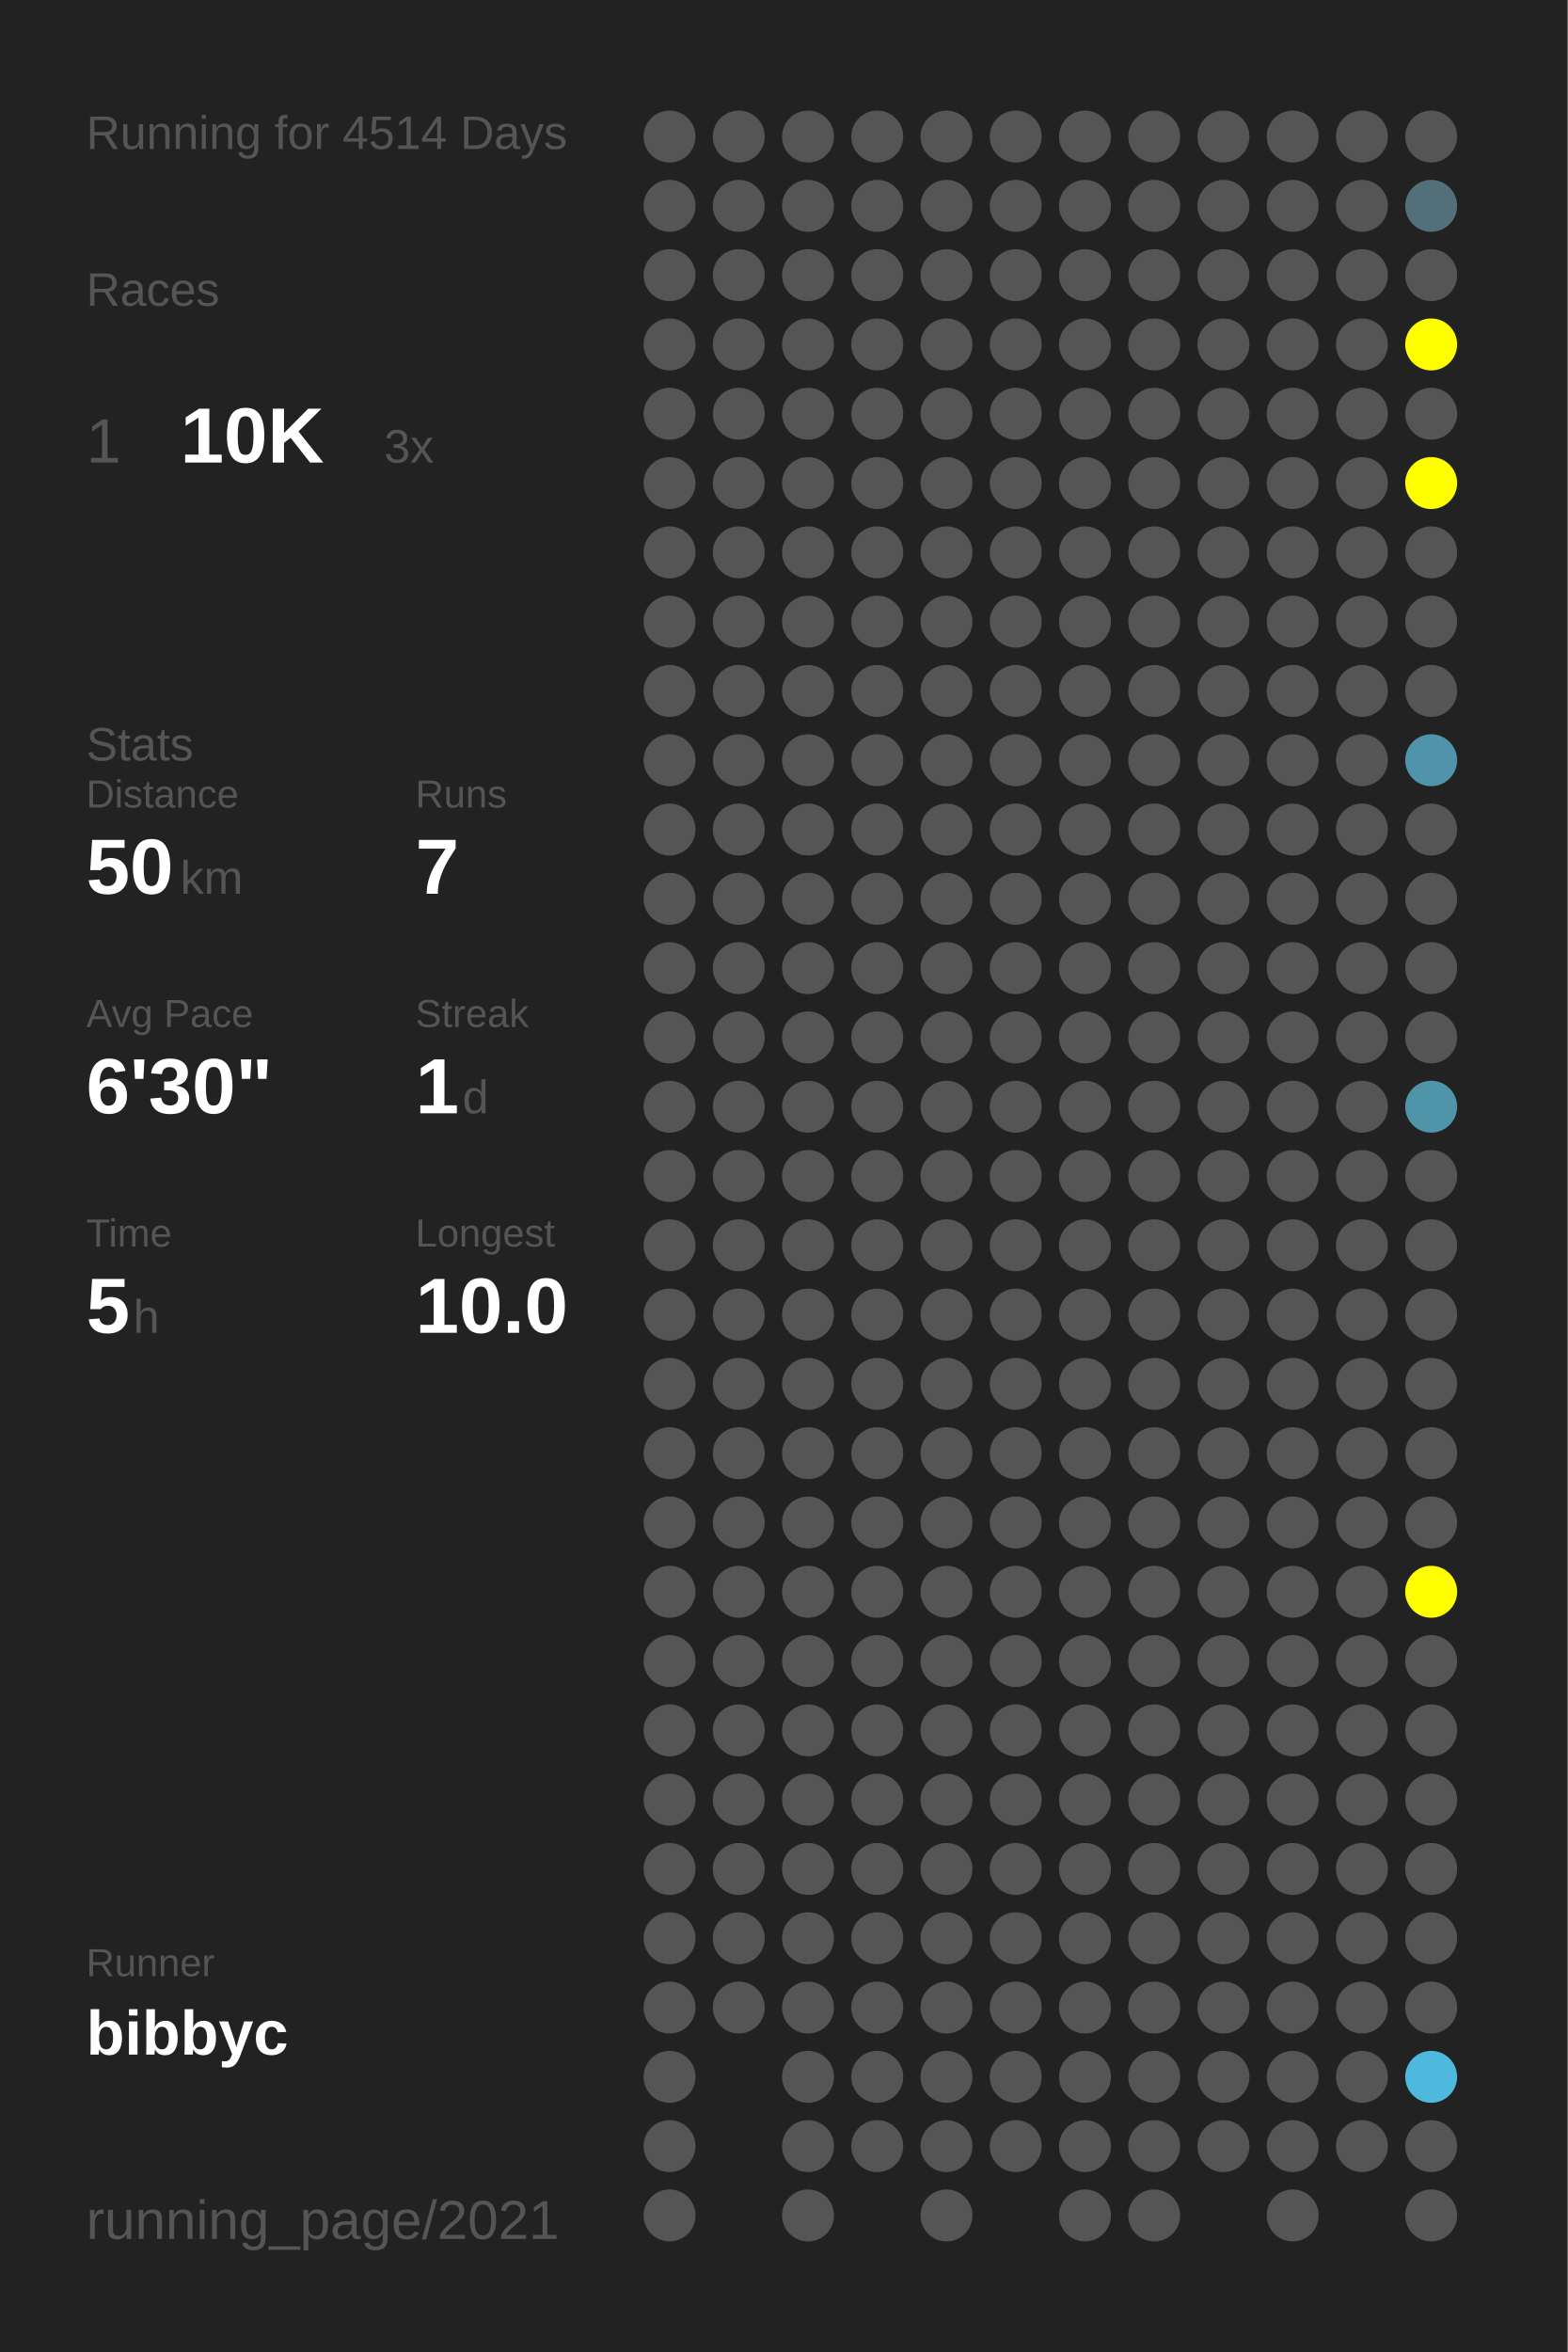
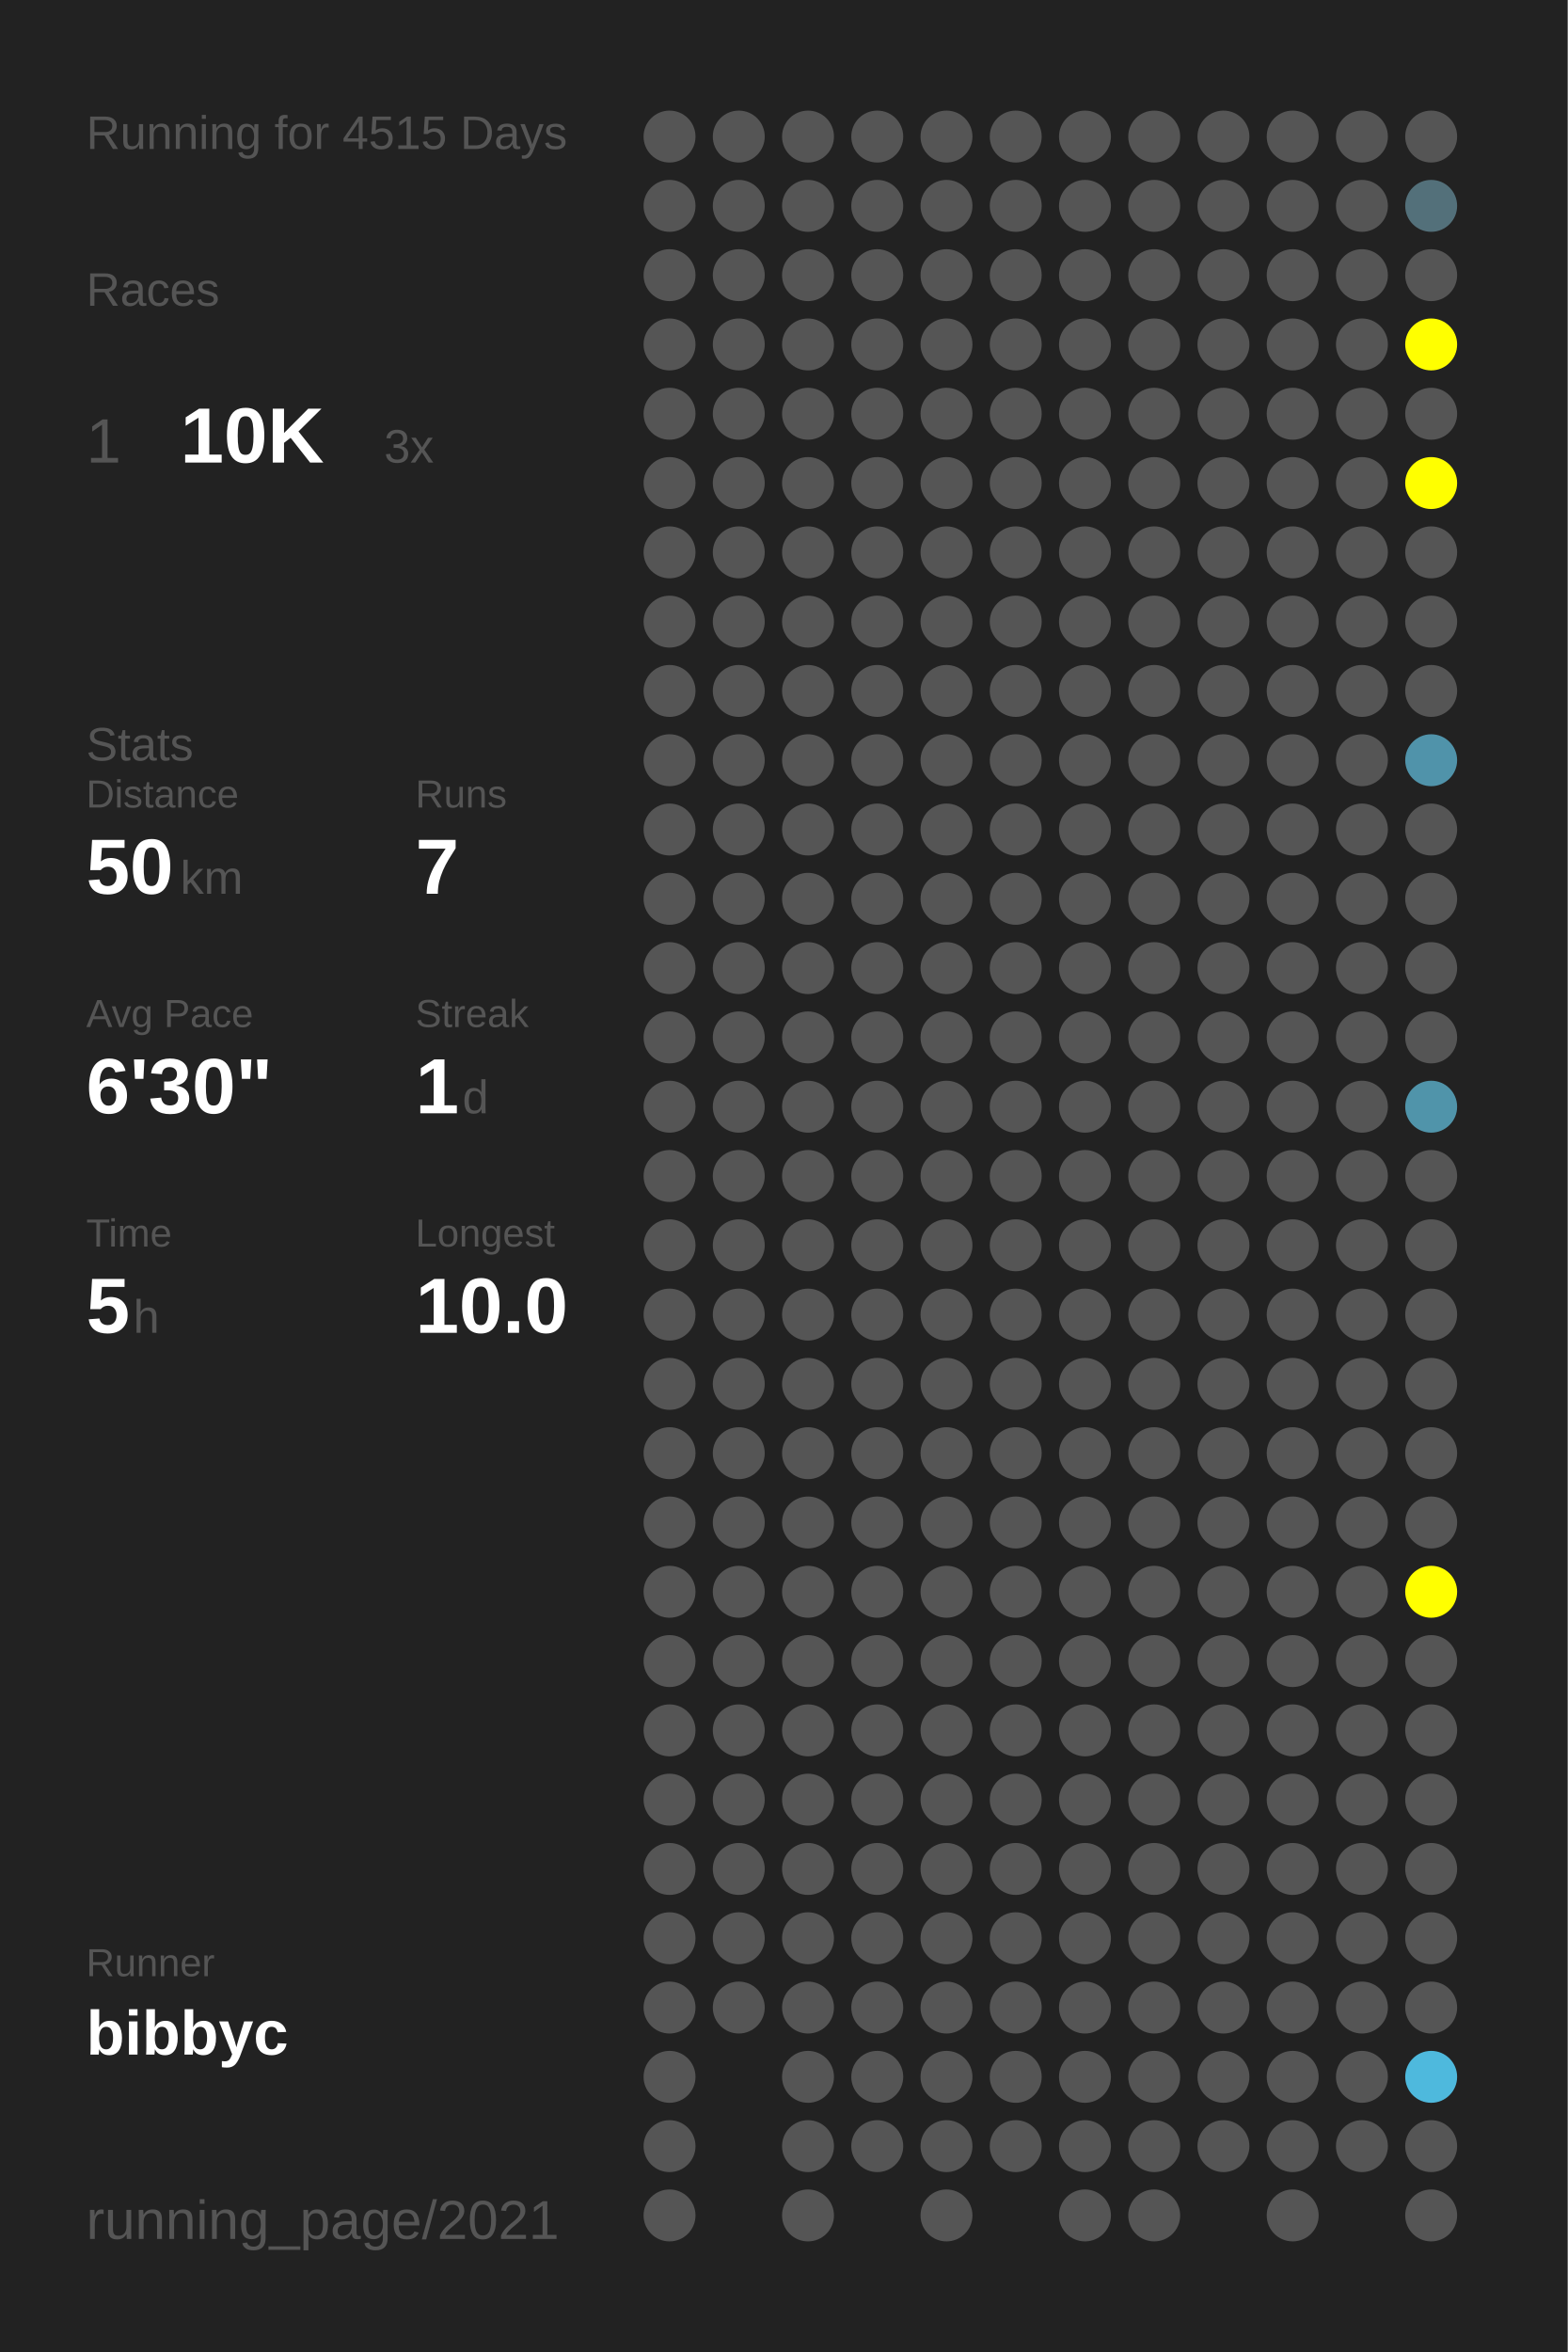
<svg xmlns="http://www.w3.org/2000/svg" baseProfile="full" height="300mm" version="1.1" viewBox="0,0,200,300" width="200mm">
  <defs />
  <rect fill="#222222" height="300" width="200" x="0" y="0" />
-   <text fill="#555555" style="font-size:6px; font-family:Arial;" x="11" y="19">Running for 4514 Days</text>
+   <text fill="#555555" style="font-size:6px; font-family:Arial;" x="11" y="19">Running for 4515 Days</text>
  <text fill="#555555" style="font-size:6px; font-family:Arial;" x="11" y="39">Races</text>
  <text fill="#555555" style="font-size:8px; font-family:Arial;" x="11" y="59">1</text>
  <text fill="#FFFFFF" style="font-size:10px; font-family:Arial; font-weight:bold;" x="23" y="59">10K</text>
  <text fill="#555555" style="font-size:6px; font-family:Arial;" x="49" y="59">3x</text>
  <text fill="#555555" style="font-size:6px; font-family:Arial;" x="11" y="97">Stats</text>
  <text fill="#555555" style="font-size:5px; font-family:Arial;" x="11" y="103">Distance</text>
  <text fill="#FFFFFF" style="font-size:10px; font-family:Arial; font-weight:bold;" x="11" y="114">50</text>
  <text fill="#555555" style="font-size:6px; font-family:Arial;" x="23" y="114">km</text>
  <text fill="#555555" style="font-size:5px; font-family:Arial;" x="53" y="103">Runs</text>
  <text fill="#FFFFFF" style="font-size:10px; font-family:Arial; font-weight:bold;" x="53" y="114">7</text>
  <text fill="#555555" style="font-size:5px; font-family:Arial;" x="11" y="131">Avg Pace</text>
  <text fill="#FFFFFF" style="font-size:10px; font-family:Arial; font-weight:bold;" x="11" y="142">6'30"</text>
  <text fill="#555555" style="font-size:5px; font-family:Arial;" x="53" y="131">Streak</text>
  <text fill="#FFFFFF" style="font-size:10px; font-family:Arial; font-weight:bold;" x="53" y="142">1</text>
  <text fill="#555555" style="font-size:6px; font-family:Arial;" x="59" y="142">d</text>
  <text fill="#555555" style="font-size:5px; font-family:Arial;" x="11" y="159">Time</text>
  <text fill="#FFFFFF" style="font-size:10px; font-family:Arial; font-weight:bold;" x="11" y="170">5</text>
  <text fill="#555555" style="font-size:6px; font-family:Arial;" x="17" y="170">h</text>
  <text fill="#555555" style="font-size:5px; font-family:Arial;" x="53" y="159">Longest</text>
  <text fill="#FFFFFF" style="font-size:10px; font-family:Arial; font-weight:bold;" x="53" y="170">10.0</text>
  <text fill="#555555" style="font-size:5px; font-family:Arial;" x="11" y="252.065">Runner</text>
  <text fill="#FFFFFF" style="font-size:8px; font-family:Arial; font-weight:bold;" x="11" y="262.065">bibbyc</text>
  <text fill="#555555" style="font-size:7px; font-family:Arial;" x="11" y="285.581">running_page/2021</text>
  <circle cx="85.417" cy="17.419" fill="#555555" r="3.312" />
  <circle cx="85.417" cy="26.258" fill="#555555" r="3.312" />
  <circle cx="85.417" cy="35.097" fill="#555555" r="3.312" />
  <circle cx="85.417" cy="43.935" fill="#555555" r="3.312" />
  <circle cx="85.417" cy="52.774" fill="#555555" r="3.312" />
  <circle cx="85.417" cy="61.613" fill="#555555" r="3.312" />
  <circle cx="85.417" cy="70.452" fill="#555555" r="3.312" />
  <circle cx="85.417" cy="79.29" fill="#555555" r="3.312" />
  <circle cx="85.417" cy="88.129" fill="#555555" r="3.312" />
  <circle cx="85.417" cy="96.968" fill="#555555" r="3.312" />
  <circle cx="85.417" cy="105.806" fill="#555555" r="3.312" />
  <circle cx="85.417" cy="114.645" fill="#555555" r="3.312" />
  <circle cx="85.417" cy="123.484" fill="#555555" r="3.312" />
  <circle cx="85.417" cy="132.323" fill="#555555" r="3.312" />
  <circle cx="85.417" cy="141.161" fill="#555555" r="3.312" />
  <circle cx="85.417" cy="150" fill="#555555" r="3.312" />
  <circle cx="85.417" cy="158.839" fill="#555555" r="3.312" />
  <circle cx="85.417" cy="167.677" fill="#555555" r="3.312" />
  <circle cx="85.417" cy="176.516" fill="#555555" r="3.312" />
  <circle cx="85.417" cy="185.355" fill="#555555" r="3.312" />
  <circle cx="85.417" cy="194.194" fill="#555555" r="3.312" />
  <circle cx="85.417" cy="203.032" fill="#555555" r="3.312" />
  <circle cx="85.417" cy="211.871" fill="#555555" r="3.312" />
  <circle cx="85.417" cy="220.71" fill="#555555" r="3.312" />
  <circle cx="85.417" cy="229.548" fill="#555555" r="3.312" />
  <circle cx="85.417" cy="238.387" fill="#555555" r="3.312" />
  <circle cx="85.417" cy="247.226" fill="#555555" r="3.312" />
  <circle cx="85.417" cy="256.065" fill="#555555" r="3.312" />
  <circle cx="85.417" cy="264.903" fill="#555555" r="3.312" />
  <circle cx="85.417" cy="273.742" fill="#555555" r="3.312" />
  <circle cx="85.417" cy="282.581" fill="#555555" r="3.312" />
  <circle cx="94.25" cy="17.419" fill="#555555" r="3.312" />
  <circle cx="94.25" cy="26.258" fill="#555555" r="3.312" />
  <circle cx="94.25" cy="35.097" fill="#555555" r="3.312" />
  <circle cx="94.25" cy="43.935" fill="#555555" r="3.312" />
  <circle cx="94.25" cy="52.774" fill="#555555" r="3.312" />
  <circle cx="94.25" cy="61.613" fill="#555555" r="3.312" />
  <circle cx="94.25" cy="70.452" fill="#555555" r="3.312" />
  <circle cx="94.25" cy="79.29" fill="#555555" r="3.312" />
  <circle cx="94.25" cy="88.129" fill="#555555" r="3.312" />
  <circle cx="94.25" cy="96.968" fill="#555555" r="3.312" />
  <circle cx="94.25" cy="105.806" fill="#555555" r="3.312" />
  <circle cx="94.25" cy="114.645" fill="#555555" r="3.312" />
  <circle cx="94.25" cy="123.484" fill="#555555" r="3.312" />
  <circle cx="94.25" cy="132.323" fill="#555555" r="3.312" />
  <circle cx="94.25" cy="141.161" fill="#555555" r="3.312" />
  <circle cx="94.25" cy="150" fill="#555555" r="3.312" />
  <circle cx="94.25" cy="158.839" fill="#555555" r="3.312" />
  <circle cx="94.25" cy="167.677" fill="#555555" r="3.312" />
  <circle cx="94.25" cy="176.516" fill="#555555" r="3.312" />
  <circle cx="94.25" cy="185.355" fill="#555555" r="3.312" />
  <circle cx="94.25" cy="194.194" fill="#555555" r="3.312" />
  <circle cx="94.25" cy="203.032" fill="#555555" r="3.312" />
  <circle cx="94.25" cy="211.871" fill="#555555" r="3.312" />
  <circle cx="94.25" cy="220.71" fill="#555555" r="3.312" />
  <circle cx="94.25" cy="229.548" fill="#555555" r="3.312" />
  <circle cx="94.25" cy="238.387" fill="#555555" r="3.312" />
  <circle cx="94.25" cy="247.226" fill="#555555" r="3.312" />
  <circle cx="94.25" cy="256.065" fill="#555555" r="3.312" />
  <circle cx="103.083" cy="17.419" fill="#555555" r="3.312" />
  <circle cx="103.083" cy="26.258" fill="#555555" r="3.312" />
  <circle cx="103.083" cy="35.097" fill="#555555" r="3.312" />
  <circle cx="103.083" cy="43.935" fill="#555555" r="3.312" />
  <circle cx="103.083" cy="52.774" fill="#555555" r="3.312" />
  <circle cx="103.083" cy="61.613" fill="#555555" r="3.312" />
  <circle cx="103.083" cy="70.452" fill="#555555" r="3.312" />
  <circle cx="103.083" cy="79.29" fill="#555555" r="3.312" />
  <circle cx="103.083" cy="88.129" fill="#555555" r="3.312" />
  <circle cx="103.083" cy="96.968" fill="#555555" r="3.312" />
  <circle cx="103.083" cy="105.806" fill="#555555" r="3.312" />
  <circle cx="103.083" cy="114.645" fill="#555555" r="3.312" />
  <circle cx="103.083" cy="123.484" fill="#555555" r="3.312" />
  <circle cx="103.083" cy="132.323" fill="#555555" r="3.312" />
  <circle cx="103.083" cy="141.161" fill="#555555" r="3.312" />
  <circle cx="103.083" cy="150" fill="#555555" r="3.312" />
  <circle cx="103.083" cy="158.839" fill="#555555" r="3.312" />
  <circle cx="103.083" cy="167.677" fill="#555555" r="3.312" />
  <circle cx="103.083" cy="176.516" fill="#555555" r="3.312" />
  <circle cx="103.083" cy="185.355" fill="#555555" r="3.312" />
  <circle cx="103.083" cy="194.194" fill="#555555" r="3.312" />
  <circle cx="103.083" cy="203.032" fill="#555555" r="3.312" />
  <circle cx="103.083" cy="211.871" fill="#555555" r="3.312" />
  <circle cx="103.083" cy="220.71" fill="#555555" r="3.312" />
  <circle cx="103.083" cy="229.548" fill="#555555" r="3.312" />
  <circle cx="103.083" cy="238.387" fill="#555555" r="3.312" />
  <circle cx="103.083" cy="247.226" fill="#555555" r="3.312" />
  <circle cx="103.083" cy="256.065" fill="#555555" r="3.312" />
  <circle cx="103.083" cy="264.903" fill="#555555" r="3.312" />
  <circle cx="103.083" cy="273.742" fill="#555555" r="3.312" />
  <circle cx="103.083" cy="282.581" fill="#555555" r="3.312" />
  <circle cx="111.917" cy="17.419" fill="#555555" r="3.312" />
  <circle cx="111.917" cy="26.258" fill="#555555" r="3.312" />
  <circle cx="111.917" cy="35.097" fill="#555555" r="3.312" />
  <circle cx="111.917" cy="43.935" fill="#555555" r="3.312" />
  <circle cx="111.917" cy="52.774" fill="#555555" r="3.312" />
  <circle cx="111.917" cy="61.613" fill="#555555" r="3.312" />
  <circle cx="111.917" cy="70.452" fill="#555555" r="3.312" />
  <circle cx="111.917" cy="79.29" fill="#555555" r="3.312" />
  <circle cx="111.917" cy="88.129" fill="#555555" r="3.312" />
  <circle cx="111.917" cy="96.968" fill="#555555" r="3.312" />
  <circle cx="111.917" cy="105.806" fill="#555555" r="3.312" />
  <circle cx="111.917" cy="114.645" fill="#555555" r="3.312" />
  <circle cx="111.917" cy="123.484" fill="#555555" r="3.312" />
  <circle cx="111.917" cy="132.323" fill="#555555" r="3.312" />
  <circle cx="111.917" cy="141.161" fill="#555555" r="3.312" />
  <circle cx="111.917" cy="150" fill="#555555" r="3.312" />
  <circle cx="111.917" cy="158.839" fill="#555555" r="3.312" />
  <circle cx="111.917" cy="167.677" fill="#555555" r="3.312" />
  <circle cx="111.917" cy="176.516" fill="#555555" r="3.312" />
  <circle cx="111.917" cy="185.355" fill="#555555" r="3.312" />
  <circle cx="111.917" cy="194.194" fill="#555555" r="3.312" />
  <circle cx="111.917" cy="203.032" fill="#555555" r="3.312" />
  <circle cx="111.917" cy="211.871" fill="#555555" r="3.312" />
  <circle cx="111.917" cy="220.71" fill="#555555" r="3.312" />
  <circle cx="111.917" cy="229.548" fill="#555555" r="3.312" />
  <circle cx="111.917" cy="238.387" fill="#555555" r="3.312" />
  <circle cx="111.917" cy="247.226" fill="#555555" r="3.312" />
  <circle cx="111.917" cy="256.065" fill="#555555" r="3.312" />
  <circle cx="111.917" cy="264.903" fill="#555555" r="3.312" />
  <circle cx="111.917" cy="273.742" fill="#555555" r="3.312" />
  <circle cx="120.75" cy="17.419" fill="#555555" r="3.312" />
  <circle cx="120.75" cy="26.258" fill="#555555" r="3.312" />
  <circle cx="120.75" cy="35.097" fill="#555555" r="3.312" />
  <circle cx="120.75" cy="43.935" fill="#555555" r="3.312" />
  <circle cx="120.75" cy="52.774" fill="#555555" r="3.312" />
  <circle cx="120.75" cy="61.613" fill="#555555" r="3.312" />
  <circle cx="120.75" cy="70.452" fill="#555555" r="3.312" />
  <circle cx="120.75" cy="79.29" fill="#555555" r="3.312" />
  <circle cx="120.75" cy="88.129" fill="#555555" r="3.312" />
  <circle cx="120.75" cy="96.968" fill="#555555" r="3.312" />
  <circle cx="120.75" cy="105.806" fill="#555555" r="3.312" />
  <circle cx="120.75" cy="114.645" fill="#555555" r="3.312" />
  <circle cx="120.75" cy="123.484" fill="#555555" r="3.312" />
  <circle cx="120.75" cy="132.323" fill="#555555" r="3.312" />
  <circle cx="120.75" cy="141.161" fill="#555555" r="3.312" />
  <circle cx="120.75" cy="150" fill="#555555" r="3.312" />
  <circle cx="120.75" cy="158.839" fill="#555555" r="3.312" />
  <circle cx="120.75" cy="167.677" fill="#555555" r="3.312" />
  <circle cx="120.75" cy="176.516" fill="#555555" r="3.312" />
  <circle cx="120.75" cy="185.355" fill="#555555" r="3.312" />
  <circle cx="120.75" cy="194.194" fill="#555555" r="3.312" />
  <circle cx="120.75" cy="203.032" fill="#555555" r="3.312" />
  <circle cx="120.75" cy="211.871" fill="#555555" r="3.312" />
  <circle cx="120.75" cy="220.71" fill="#555555" r="3.312" />
  <circle cx="120.75" cy="229.548" fill="#555555" r="3.312" />
  <circle cx="120.75" cy="238.387" fill="#555555" r="3.312" />
  <circle cx="120.75" cy="247.226" fill="#555555" r="3.312" />
  <circle cx="120.75" cy="256.065" fill="#555555" r="3.312" />
  <circle cx="120.75" cy="264.903" fill="#555555" r="3.312" />
  <circle cx="120.75" cy="273.742" fill="#555555" r="3.312" />
  <circle cx="120.75" cy="282.581" fill="#555555" r="3.312" />
  <circle cx="129.583" cy="17.419" fill="#555555" r="3.312" />
  <circle cx="129.583" cy="26.258" fill="#555555" r="3.312" />
  <circle cx="129.583" cy="35.097" fill="#555555" r="3.312" />
  <circle cx="129.583" cy="43.935" fill="#555555" r="3.312" />
  <circle cx="129.583" cy="52.774" fill="#555555" r="3.312" />
  <circle cx="129.583" cy="61.613" fill="#555555" r="3.312" />
  <circle cx="129.583" cy="70.452" fill="#555555" r="3.312" />
  <circle cx="129.583" cy="79.29" fill="#555555" r="3.312" />
  <circle cx="129.583" cy="88.129" fill="#555555" r="3.312" />
  <circle cx="129.583" cy="96.968" fill="#555555" r="3.312" />
  <circle cx="129.583" cy="105.806" fill="#555555" r="3.312" />
  <circle cx="129.583" cy="114.645" fill="#555555" r="3.312" />
  <circle cx="129.583" cy="123.484" fill="#555555" r="3.312" />
  <circle cx="129.583" cy="132.323" fill="#555555" r="3.312" />
  <circle cx="129.583" cy="141.161" fill="#555555" r="3.312" />
  <circle cx="129.583" cy="150" fill="#555555" r="3.312" />
  <circle cx="129.583" cy="158.839" fill="#555555" r="3.312" />
  <circle cx="129.583" cy="167.677" fill="#555555" r="3.312" />
  <circle cx="129.583" cy="176.516" fill="#555555" r="3.312" />
  <circle cx="129.583" cy="185.355" fill="#555555" r="3.312" />
  <circle cx="129.583" cy="194.194" fill="#555555" r="3.312" />
  <circle cx="129.583" cy="203.032" fill="#555555" r="3.312" />
  <circle cx="129.583" cy="211.871" fill="#555555" r="3.312" />
  <circle cx="129.583" cy="220.71" fill="#555555" r="3.312" />
  <circle cx="129.583" cy="229.548" fill="#555555" r="3.312" />
  <circle cx="129.583" cy="238.387" fill="#555555" r="3.312" />
  <circle cx="129.583" cy="247.226" fill="#555555" r="3.312" />
  <circle cx="129.583" cy="256.065" fill="#555555" r="3.312" />
  <circle cx="129.583" cy="264.903" fill="#555555" r="3.312" />
  <circle cx="129.583" cy="273.742" fill="#555555" r="3.312" />
  <circle cx="138.417" cy="17.419" fill="#555555" r="3.312" />
  <circle cx="138.417" cy="26.258" fill="#555555" r="3.312" />
  <circle cx="138.417" cy="35.097" fill="#555555" r="3.312" />
  <circle cx="138.417" cy="43.935" fill="#555555" r="3.312" />
  <circle cx="138.417" cy="52.774" fill="#555555" r="3.312" />
  <circle cx="138.417" cy="61.613" fill="#555555" r="3.312" />
  <circle cx="138.417" cy="70.452" fill="#555555" r="3.312" />
  <circle cx="138.417" cy="79.29" fill="#555555" r="3.312" />
  <circle cx="138.417" cy="88.129" fill="#555555" r="3.312" />
  <circle cx="138.417" cy="96.968" fill="#555555" r="3.312" />
  <circle cx="138.417" cy="105.806" fill="#555555" r="3.312" />
  <circle cx="138.417" cy="114.645" fill="#555555" r="3.312" />
  <circle cx="138.417" cy="123.484" fill="#555555" r="3.312" />
  <circle cx="138.417" cy="132.323" fill="#555555" r="3.312" />
  <circle cx="138.417" cy="141.161" fill="#555555" r="3.312" />
  <circle cx="138.417" cy="150" fill="#555555" r="3.312" />
  <circle cx="138.417" cy="158.839" fill="#555555" r="3.312" />
  <circle cx="138.417" cy="167.677" fill="#555555" r="3.312" />
  <circle cx="138.417" cy="176.516" fill="#555555" r="3.312" />
  <circle cx="138.417" cy="185.355" fill="#555555" r="3.312" />
  <circle cx="138.417" cy="194.194" fill="#555555" r="3.312" />
  <circle cx="138.417" cy="203.032" fill="#555555" r="3.312" />
  <circle cx="138.417" cy="211.871" fill="#555555" r="3.312" />
  <circle cx="138.417" cy="220.71" fill="#555555" r="3.312" />
  <circle cx="138.417" cy="229.548" fill="#555555" r="3.312" />
  <circle cx="138.417" cy="238.387" fill="#555555" r="3.312" />
  <circle cx="138.417" cy="247.226" fill="#555555" r="3.312" />
  <circle cx="138.417" cy="256.065" fill="#555555" r="3.312" />
  <circle cx="138.417" cy="264.903" fill="#555555" r="3.312" />
  <circle cx="138.417" cy="273.742" fill="#555555" r="3.312" />
  <circle cx="138.417" cy="282.581" fill="#555555" r="3.312" />
  <circle cx="147.25" cy="17.419" fill="#555555" r="3.312" />
  <circle cx="147.25" cy="26.258" fill="#555555" r="3.312" />
  <circle cx="147.25" cy="35.097" fill="#555555" r="3.312" />
  <circle cx="147.25" cy="43.935" fill="#555555" r="3.312" />
  <circle cx="147.25" cy="52.774" fill="#555555" r="3.312" />
  <circle cx="147.25" cy="61.613" fill="#555555" r="3.312" />
  <circle cx="147.25" cy="70.452" fill="#555555" r="3.312" />
  <circle cx="147.25" cy="79.29" fill="#555555" r="3.312" />
  <circle cx="147.25" cy="88.129" fill="#555555" r="3.312" />
  <circle cx="147.25" cy="96.968" fill="#555555" r="3.312" />
  <circle cx="147.25" cy="105.806" fill="#555555" r="3.312" />
  <circle cx="147.25" cy="114.645" fill="#555555" r="3.312" />
  <circle cx="147.25" cy="123.484" fill="#555555" r="3.312" />
  <circle cx="147.25" cy="132.323" fill="#555555" r="3.312" />
  <circle cx="147.25" cy="141.161" fill="#555555" r="3.312" />
  <circle cx="147.25" cy="150" fill="#555555" r="3.312" />
  <circle cx="147.25" cy="158.839" fill="#555555" r="3.312" />
  <circle cx="147.25" cy="167.677" fill="#555555" r="3.312" />
  <circle cx="147.25" cy="176.516" fill="#555555" r="3.312" />
  <circle cx="147.25" cy="185.355" fill="#555555" r="3.312" />
  <circle cx="147.25" cy="194.194" fill="#555555" r="3.312" />
  <circle cx="147.25" cy="203.032" fill="#555555" r="3.312" />
  <circle cx="147.25" cy="211.871" fill="#555555" r="3.312" />
  <circle cx="147.25" cy="220.71" fill="#555555" r="3.312" />
  <circle cx="147.25" cy="229.548" fill="#555555" r="3.312" />
  <circle cx="147.25" cy="238.387" fill="#555555" r="3.312" />
  <circle cx="147.25" cy="247.226" fill="#555555" r="3.312" />
  <circle cx="147.25" cy="256.065" fill="#555555" r="3.312" />
  <circle cx="147.25" cy="264.903" fill="#555555" r="3.312" />
  <circle cx="147.25" cy="273.742" fill="#555555" r="3.312" />
  <circle cx="147.25" cy="282.581" fill="#555555" r="3.312" />
  <circle cx="156.083" cy="17.419" fill="#555555" r="3.312" />
  <circle cx="156.083" cy="26.258" fill="#555555" r="3.312" />
  <circle cx="156.083" cy="35.097" fill="#555555" r="3.312" />
  <circle cx="156.083" cy="43.935" fill="#555555" r="3.312" />
  <circle cx="156.083" cy="52.774" fill="#555555" r="3.312" />
  <circle cx="156.083" cy="61.613" fill="#555555" r="3.312" />
  <circle cx="156.083" cy="70.452" fill="#555555" r="3.312" />
  <circle cx="156.083" cy="79.29" fill="#555555" r="3.312" />
  <circle cx="156.083" cy="88.129" fill="#555555" r="3.312" />
  <circle cx="156.083" cy="96.968" fill="#555555" r="3.312" />
  <circle cx="156.083" cy="105.806" fill="#555555" r="3.312" />
  <circle cx="156.083" cy="114.645" fill="#555555" r="3.312" />
  <circle cx="156.083" cy="123.484" fill="#555555" r="3.312" />
  <circle cx="156.083" cy="132.323" fill="#555555" r="3.312" />
  <circle cx="156.083" cy="141.161" fill="#555555" r="3.312" />
  <circle cx="156.083" cy="150" fill="#555555" r="3.312" />
  <circle cx="156.083" cy="158.839" fill="#555555" r="3.312" />
  <circle cx="156.083" cy="167.677" fill="#555555" r="3.312" />
  <circle cx="156.083" cy="176.516" fill="#555555" r="3.312" />
  <circle cx="156.083" cy="185.355" fill="#555555" r="3.312" />
  <circle cx="156.083" cy="194.194" fill="#555555" r="3.312" />
  <circle cx="156.083" cy="203.032" fill="#555555" r="3.312" />
  <circle cx="156.083" cy="211.871" fill="#555555" r="3.312" />
  <circle cx="156.083" cy="220.71" fill="#555555" r="3.312" />
  <circle cx="156.083" cy="229.548" fill="#555555" r="3.312" />
  <circle cx="156.083" cy="238.387" fill="#555555" r="3.312" />
  <circle cx="156.083" cy="247.226" fill="#555555" r="3.312" />
  <circle cx="156.083" cy="256.065" fill="#555555" r="3.312" />
  <circle cx="156.083" cy="264.903" fill="#555555" r="3.312" />
  <circle cx="156.083" cy="273.742" fill="#555555" r="3.312" />
  <circle cx="164.917" cy="17.419" fill="#555555" r="3.312" />
  <circle cx="164.917" cy="26.258" fill="#555555" r="3.312" />
  <circle cx="164.917" cy="35.097" fill="#555555" r="3.312" />
  <circle cx="164.917" cy="43.935" fill="#555555" r="3.312" />
  <circle cx="164.917" cy="52.774" fill="#555555" r="3.312" />
  <circle cx="164.917" cy="61.613" fill="#555555" r="3.312" />
  <circle cx="164.917" cy="70.452" fill="#555555" r="3.312" />
  <circle cx="164.917" cy="79.29" fill="#555555" r="3.312" />
  <circle cx="164.917" cy="88.129" fill="#555555" r="3.312" />
  <circle cx="164.917" cy="96.968" fill="#555555" r="3.312" />
  <circle cx="164.917" cy="105.806" fill="#555555" r="3.312" />
  <circle cx="164.917" cy="114.645" fill="#555555" r="3.312" />
  <circle cx="164.917" cy="123.484" fill="#555555" r="3.312" />
  <circle cx="164.917" cy="132.323" fill="#555555" r="3.312" />
  <circle cx="164.917" cy="141.161" fill="#555555" r="3.312" />
  <circle cx="164.917" cy="150" fill="#555555" r="3.312" />
  <circle cx="164.917" cy="158.839" fill="#555555" r="3.312" />
  <circle cx="164.917" cy="167.677" fill="#555555" r="3.312" />
  <circle cx="164.917" cy="176.516" fill="#555555" r="3.312" />
  <circle cx="164.917" cy="185.355" fill="#555555" r="3.312" />
  <circle cx="164.917" cy="194.194" fill="#555555" r="3.312" />
  <circle cx="164.917" cy="203.032" fill="#555555" r="3.312" />
  <circle cx="164.917" cy="211.871" fill="#555555" r="3.312" />
  <circle cx="164.917" cy="220.71" fill="#555555" r="3.312" />
  <circle cx="164.917" cy="229.548" fill="#555555" r="3.312" />
  <circle cx="164.917" cy="238.387" fill="#555555" r="3.312" />
  <circle cx="164.917" cy="247.226" fill="#555555" r="3.312" />
  <circle cx="164.917" cy="256.065" fill="#555555" r="3.312" />
  <circle cx="164.917" cy="264.903" fill="#555555" r="3.312" />
  <circle cx="164.917" cy="273.742" fill="#555555" r="3.312" />
  <circle cx="164.917" cy="282.581" fill="#555555" r="3.312" />
  <circle cx="173.75" cy="17.419" fill="#555555" r="3.312" />
  <circle cx="173.75" cy="26.258" fill="#555555" r="3.312" />
  <circle cx="173.75" cy="35.097" fill="#555555" r="3.312" />
  <circle cx="173.75" cy="43.935" fill="#555555" r="3.312" />
  <circle cx="173.75" cy="52.774" fill="#555555" r="3.312" />
  <circle cx="173.75" cy="61.613" fill="#555555" r="3.312" />
  <circle cx="173.75" cy="70.452" fill="#555555" r="3.312" />
  <circle cx="173.75" cy="79.29" fill="#555555" r="3.312" />
  <circle cx="173.75" cy="88.129" fill="#555555" r="3.312" />
  <circle cx="173.75" cy="96.968" fill="#555555" r="3.312" />
  <circle cx="173.75" cy="105.806" fill="#555555" r="3.312" />
  <circle cx="173.75" cy="114.645" fill="#555555" r="3.312" />
  <circle cx="173.75" cy="123.484" fill="#555555" r="3.312" />
  <circle cx="173.75" cy="132.323" fill="#555555" r="3.312" />
  <circle cx="173.75" cy="141.161" fill="#555555" r="3.312" />
  <circle cx="173.75" cy="150" fill="#555555" r="3.312" />
  <circle cx="173.75" cy="158.839" fill="#555555" r="3.312" />
  <circle cx="173.75" cy="167.677" fill="#555555" r="3.312" />
  <circle cx="173.75" cy="176.516" fill="#555555" r="3.312" />
  <circle cx="173.75" cy="185.355" fill="#555555" r="3.312" />
  <circle cx="173.75" cy="194.194" fill="#555555" r="3.312" />
  <circle cx="173.75" cy="203.032" fill="#555555" r="3.312" />
  <circle cx="173.75" cy="211.871" fill="#555555" r="3.312" />
  <circle cx="173.75" cy="220.71" fill="#555555" r="3.312" />
  <circle cx="173.75" cy="229.548" fill="#555555" r="3.312" />
  <circle cx="173.75" cy="238.387" fill="#555555" r="3.312" />
  <circle cx="173.75" cy="247.226" fill="#555555" r="3.312" />
  <circle cx="173.75" cy="256.065" fill="#555555" r="3.312" />
  <circle cx="173.75" cy="264.903" fill="#555555" r="3.312" />
  <circle cx="173.75" cy="273.742" fill="#555555" r="3.312" />
  <circle cx="182.583" cy="17.419" fill="#555555" r="3.312" />
  <circle cx="182.583" cy="26.258" fill="#53707a" r="3.312" />
  <circle cx="182.583" cy="35.097" fill="#555555" r="3.312" />
  <circle cx="182.583" cy="43.935" fill="#FFFF00" r="3.312" />
  <circle cx="182.583" cy="52.774" fill="#555555" r="3.312" />
  <circle cx="182.583" cy="61.613" fill="#FFFF00" r="3.312" />
  <circle cx="182.583" cy="70.452" fill="#555555" r="3.312" />
  <circle cx="182.583" cy="79.29" fill="#555555" r="3.312" />
  <circle cx="182.583" cy="88.129" fill="#555555" r="3.312" />
  <circle cx="182.583" cy="96.968" fill="#5093aa" r="3.312" />
  <circle cx="182.583" cy="105.806" fill="#555555" r="3.312" />
  <circle cx="182.583" cy="114.645" fill="#555555" r="3.312" />
  <circle cx="182.583" cy="123.484" fill="#555555" r="3.312" />
  <circle cx="182.583" cy="132.323" fill="#555555" r="3.312" />
  <circle cx="182.583" cy="141.161" fill="#5094aa" r="3.312" />
  <circle cx="182.583" cy="150" fill="#555555" r="3.312" />
  <circle cx="182.583" cy="158.839" fill="#555555" r="3.312" />
  <circle cx="182.583" cy="167.677" fill="#555555" r="3.312" />
  <circle cx="182.583" cy="176.516" fill="#555555" r="3.312" />
  <circle cx="182.583" cy="185.355" fill="#555555" r="3.312" />
  <circle cx="182.583" cy="194.194" fill="#555555" r="3.312" />
  <circle cx="182.583" cy="203.032" fill="#FFFF00" r="3.312" />
  <circle cx="182.583" cy="211.871" fill="#555555" r="3.312" />
  <circle cx="182.583" cy="220.71" fill="#555555" r="3.312" />
  <circle cx="182.583" cy="229.548" fill="#555555" r="3.312" />
  <circle cx="182.583" cy="238.387" fill="#555555" r="3.312" />
  <circle cx="182.583" cy="247.226" fill="#555555" r="3.312" />
  <circle cx="182.583" cy="256.065" fill="#555555" r="3.312" />
  <circle cx="182.583" cy="264.903" fill="#4eb9dd" r="3.312" />
  <circle cx="182.583" cy="273.742" fill="#555555" r="3.312" />
  <circle cx="182.583" cy="282.581" fill="#555555" r="3.312" />
</svg>
